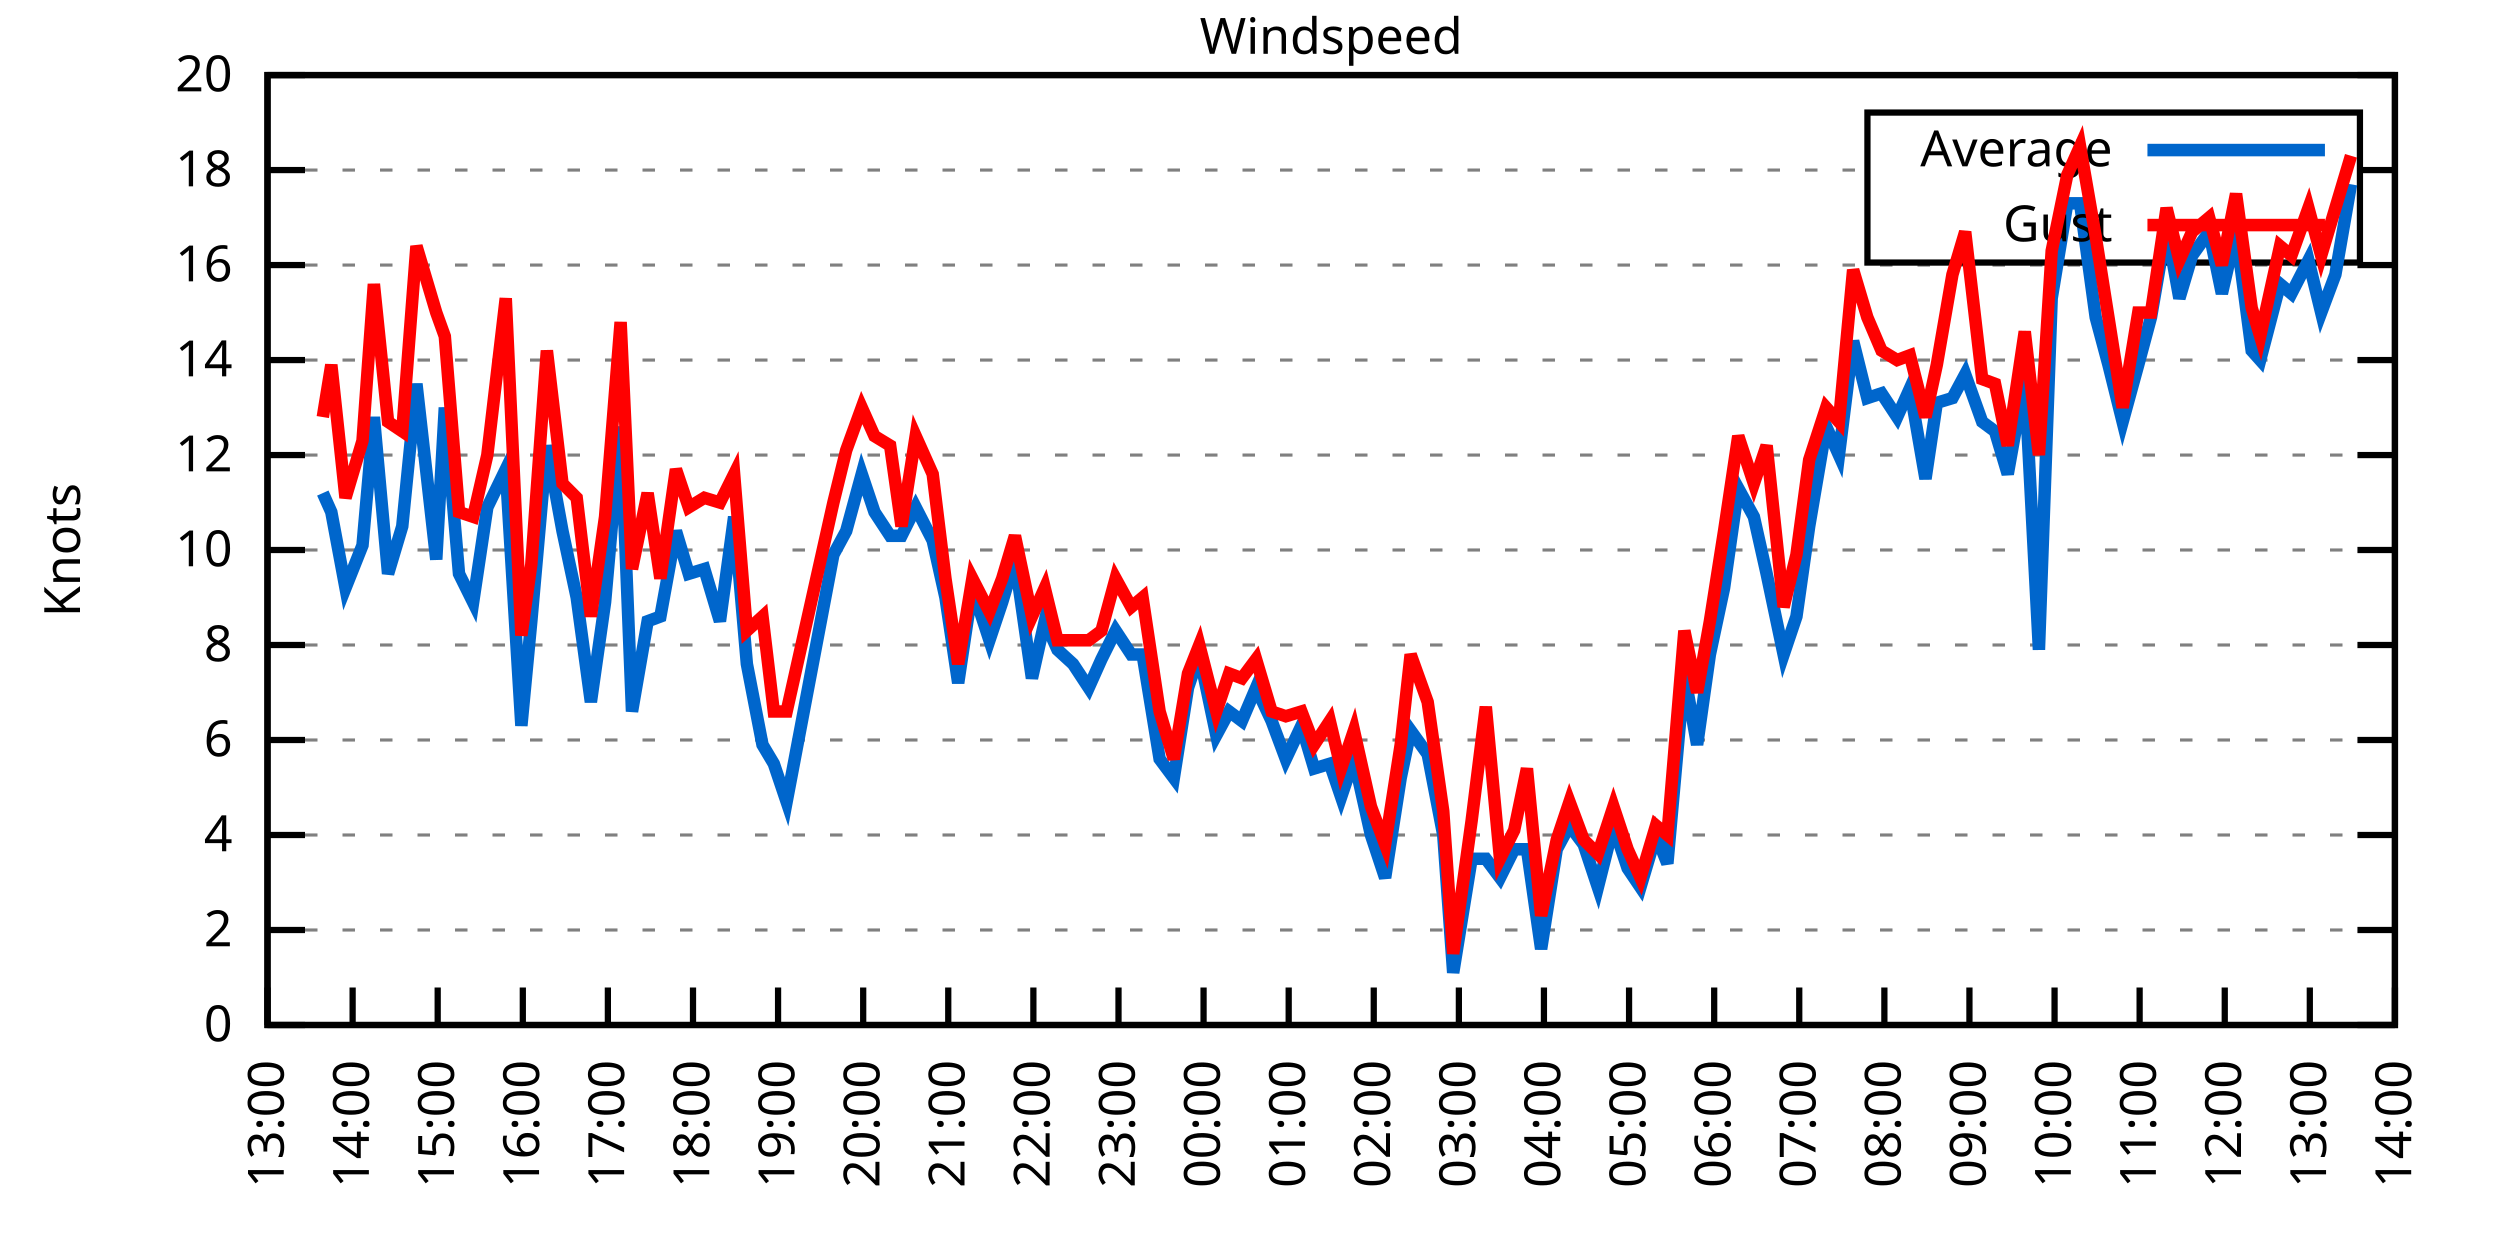
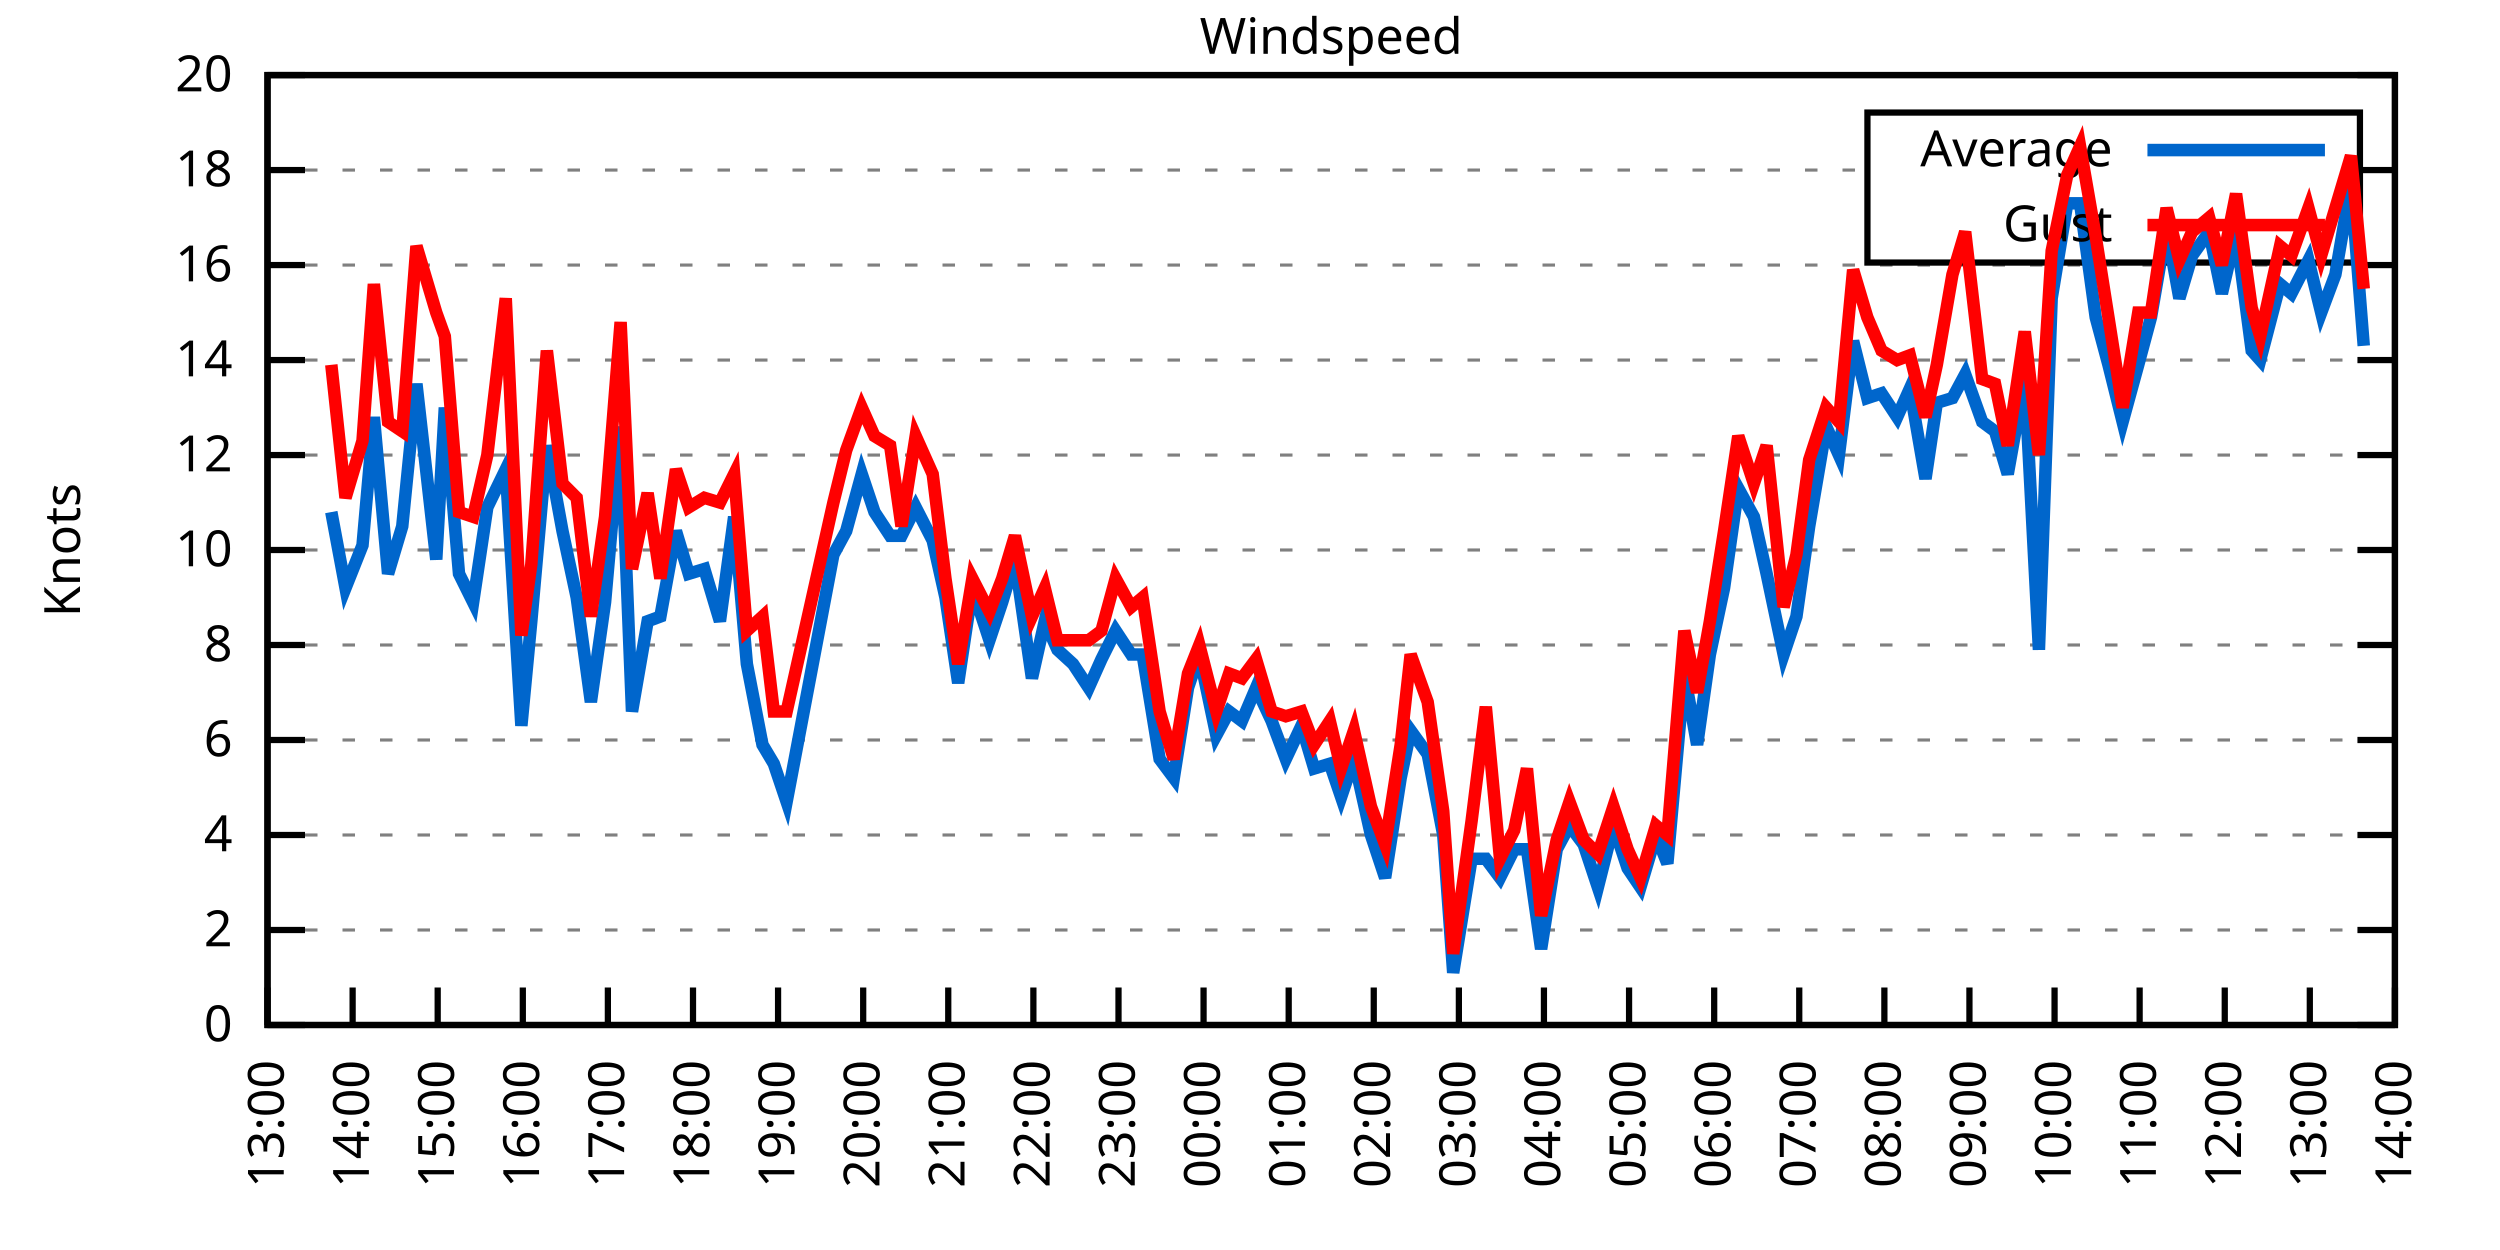
<svg xmlns="http://www.w3.org/2000/svg" xmlns:xlink="http://www.w3.org/1999/xlink" width="400" height="200" viewBox="0 0 400 200">
  <g id="gnuplot_canvas">
    <rect x="0" y="0" width="400" height="200" fill="none" />
    <defs>
      <circle id="gpDot" r="0.5" stroke-width="0.5" stroke="currentColor" />
      <path id="gpPt0" stroke-width="0.333" stroke="currentColor" d="M-1,0 h2 M0,-1 v2" />
      <path id="gpPt1" stroke-width="0.333" stroke="currentColor" d="M-1,-1 L1,1 M1,-1 L-1,1" />
      <path id="gpPt2" stroke-width="0.333" stroke="currentColor" d="M-1,0 L1,0 M0,-1 L0,1 M-1,-1 L1,1 M-1,1 L1,-1" />
      <rect id="gpPt3" stroke-width="0.333" stroke="currentColor" x="-1" y="-1" width="2" height="2" />
      <rect id="gpPt4" stroke-width="0.333" stroke="currentColor" fill="currentColor" x="-1" y="-1" width="2" height="2" />
      <circle id="gpPt5" stroke-width="0.333" stroke="currentColor" cx="0" cy="0" r="1" />
      <use xlink:href="#gpPt5" id="gpPt6" fill="currentColor" stroke="none" />
      <path id="gpPt7" stroke-width="0.333" stroke="currentColor" d="M0,-1.33 L-1.33,0.67 L1.33,0.67 z" />
      <use xlink:href="#gpPt7" id="gpPt8" fill="currentColor" stroke="none" />
      <use xlink:href="#gpPt7" id="gpPt9" stroke="currentColor" transform="rotate(180)" />
      <use xlink:href="#gpPt9" id="gpPt10" fill="currentColor" stroke="none" />
      <use xlink:href="#gpPt3" id="gpPt11" stroke="currentColor" transform="rotate(45)" />
      <use xlink:href="#gpPt11" id="gpPt12" fill="currentColor" stroke="none" />
      <path id="gpPt13" stroke-width="0.333" stroke="currentColor" d="M0,1.330 L1.265,0.411 L0.782,-1.067 L-0.782,-1.076 L-1.265,0.411 z" />
      <use xlink:href="#gpPt13" id="gpPt14" fill="currentColor" stroke="none" />
      <filter id="textbox" filterUnits="objectBoundingBox" x="0" y="0" height="1" width="1">
        <feFlood flood-color="white" flood-opacity="1" result="bgnd" />
        <feComposite in="SourceGraphic" in2="bgnd" operator="atop" />
      </filter>
      <filter id="greybox" filterUnits="objectBoundingBox" x="0" y="0" height="1" width="1">
        <feFlood flood-color="lightgrey" flood-opacity="1" result="grey" />
        <feComposite in="SourceGraphic" in2="grey" operator="atop" />
      </filter>
    </defs>
    <g fill="none" color="white" stroke="currentColor" stroke-width="1.00" stroke-linecap="butt" stroke-linejoin="miter">
</g>
    <g fill="none" color="black" stroke="currentColor" stroke-width="1.00" stroke-linecap="butt" stroke-linejoin="miter">
      <g stroke="none" shape-rendering="crispEdges">
        <polygon fill="rgb(255, 255, 255)" points="42.80,164.00 383.18,164.00 383.18,12.02 42.80,12.02 " />
      </g>
    </g>
    <g fill="none" color="black" stroke="currentColor" stroke-width="1.00" stroke-linecap="butt" stroke-linejoin="miter">
</g>
    <g fill="none" color="black" stroke="black" stroke-width="0.50" stroke-linecap="butt" stroke-linejoin="miter">
</g>
    <g fill="none" color="gray" stroke="currentColor" stroke-width="0.50" stroke-linecap="butt" stroke-linejoin="miter">
      <path stroke="gray" stroke-dasharray="2,4" class="gridline" d="M42.80,164.00 L383.19,164.00  " />
    </g>
    <g fill="none" color="gray" stroke="gray" stroke-width="1.00" stroke-linecap="butt" stroke-linejoin="miter">
</g>
    <g fill="none" color="black" stroke="currentColor" stroke-width="1.00" stroke-linecap="butt" stroke-linejoin="miter">
      <path stroke="black" d="M42.80,164.00 L48.80,164.00 M383.19,164.00 L377.19,164.00  " />
      <g transform="translate(37.20,166.60)" stroke="none" fill="black" font-family="Sans" font-size="8.00" text-anchor="end">
        <text>
          <tspan font-family="Sans"> 0</tspan>
        </text>
      </g>
    </g>
    <g fill="none" color="black" stroke="currentColor" stroke-width="1.00" stroke-linecap="butt" stroke-linejoin="miter">
</g>
    <g fill="none" color="black" stroke="black" stroke-width="0.50" stroke-linecap="butt" stroke-linejoin="miter">
</g>
    <g fill="none" color="gray" stroke="currentColor" stroke-width="0.50" stroke-linecap="butt" stroke-linejoin="miter">
      <path stroke="gray" stroke-dasharray="2,4" class="gridline" d="M42.80,148.80 L383.19,148.80  " />
    </g>
    <g fill="none" color="gray" stroke="gray" stroke-width="1.00" stroke-linecap="butt" stroke-linejoin="miter">
</g>
    <g fill="none" color="black" stroke="currentColor" stroke-width="1.00" stroke-linecap="butt" stroke-linejoin="miter">
      <path stroke="black" d="M42.80,148.80 L48.80,148.80 M383.19,148.80 L377.19,148.80  " />
      <g transform="translate(37.20,151.40)" stroke="none" fill="black" font-family="Sans" font-size="8.00" text-anchor="end">
        <text>
          <tspan font-family="Sans"> 2</tspan>
        </text>
      </g>
    </g>
    <g fill="none" color="black" stroke="currentColor" stroke-width="1.00" stroke-linecap="butt" stroke-linejoin="miter">
</g>
    <g fill="none" color="black" stroke="black" stroke-width="0.50" stroke-linecap="butt" stroke-linejoin="miter">
</g>
    <g fill="none" color="gray" stroke="currentColor" stroke-width="0.50" stroke-linecap="butt" stroke-linejoin="miter">
      <path stroke="gray" stroke-dasharray="2,4" class="gridline" d="M42.80,133.60 L383.19,133.60  " />
    </g>
    <g fill="none" color="gray" stroke="gray" stroke-width="1.00" stroke-linecap="butt" stroke-linejoin="miter">
</g>
    <g fill="none" color="black" stroke="currentColor" stroke-width="1.00" stroke-linecap="butt" stroke-linejoin="miter">
      <path stroke="black" d="M42.80,133.60 L48.80,133.60 M383.19,133.60 L377.19,133.60  " />
      <g transform="translate(37.20,136.20)" stroke="none" fill="black" font-family="Sans" font-size="8.00" text-anchor="end">
        <text>
          <tspan font-family="Sans"> 4</tspan>
        </text>
      </g>
    </g>
    <g fill="none" color="black" stroke="currentColor" stroke-width="1.00" stroke-linecap="butt" stroke-linejoin="miter">
</g>
    <g fill="none" color="black" stroke="black" stroke-width="0.50" stroke-linecap="butt" stroke-linejoin="miter">
</g>
    <g fill="none" color="gray" stroke="currentColor" stroke-width="0.50" stroke-linecap="butt" stroke-linejoin="miter">
      <path stroke="gray" stroke-dasharray="2,4" class="gridline" d="M42.80,118.40 L383.19,118.40  " />
    </g>
    <g fill="none" color="gray" stroke="gray" stroke-width="1.00" stroke-linecap="butt" stroke-linejoin="miter">
</g>
    <g fill="none" color="black" stroke="currentColor" stroke-width="1.00" stroke-linecap="butt" stroke-linejoin="miter">
      <path stroke="black" d="M42.80,118.40 L48.80,118.40 M383.19,118.40 L377.19,118.40  " />
      <g transform="translate(37.20,121.00)" stroke="none" fill="black" font-family="Sans" font-size="8.00" text-anchor="end">
        <text>
          <tspan font-family="Sans"> 6</tspan>
        </text>
      </g>
    </g>
    <g fill="none" color="black" stroke="currentColor" stroke-width="1.00" stroke-linecap="butt" stroke-linejoin="miter">
</g>
    <g fill="none" color="black" stroke="black" stroke-width="0.50" stroke-linecap="butt" stroke-linejoin="miter">
</g>
    <g fill="none" color="gray" stroke="currentColor" stroke-width="0.50" stroke-linecap="butt" stroke-linejoin="miter">
      <path stroke="gray" stroke-dasharray="2,4" class="gridline" d="M42.80,103.20 L383.19,103.20  " />
    </g>
    <g fill="none" color="gray" stroke="gray" stroke-width="1.00" stroke-linecap="butt" stroke-linejoin="miter">
</g>
    <g fill="none" color="black" stroke="currentColor" stroke-width="1.00" stroke-linecap="butt" stroke-linejoin="miter">
      <path stroke="black" d="M42.80,103.20 L48.80,103.20 M383.19,103.20 L377.19,103.20  " />
      <g transform="translate(37.20,105.80)" stroke="none" fill="black" font-family="Sans" font-size="8.00" text-anchor="end">
        <text>
          <tspan font-family="Sans"> 8</tspan>
        </text>
      </g>
    </g>
    <g fill="none" color="black" stroke="currentColor" stroke-width="1.00" stroke-linecap="butt" stroke-linejoin="miter">
</g>
    <g fill="none" color="black" stroke="black" stroke-width="0.50" stroke-linecap="butt" stroke-linejoin="miter">
</g>
    <g fill="none" color="gray" stroke="currentColor" stroke-width="0.50" stroke-linecap="butt" stroke-linejoin="miter">
      <path stroke="gray" stroke-dasharray="2,4" class="gridline" d="M42.80,88.00 L383.19,88.00  " />
    </g>
    <g fill="none" color="gray" stroke="gray" stroke-width="1.00" stroke-linecap="butt" stroke-linejoin="miter">
</g>
    <g fill="none" color="black" stroke="currentColor" stroke-width="1.00" stroke-linecap="butt" stroke-linejoin="miter">
      <path stroke="black" d="M42.80,88.00 L48.80,88.00 M383.19,88.00 L377.19,88.00  " />
      <g transform="translate(37.20,90.60)" stroke="none" fill="black" font-family="Sans" font-size="8.00" text-anchor="end">
        <text>
          <tspan font-family="Sans"> 10</tspan>
        </text>
      </g>
    </g>
    <g fill="none" color="black" stroke="currentColor" stroke-width="1.00" stroke-linecap="butt" stroke-linejoin="miter">
</g>
    <g fill="none" color="black" stroke="black" stroke-width="0.50" stroke-linecap="butt" stroke-linejoin="miter">
</g>
    <g fill="none" color="gray" stroke="currentColor" stroke-width="0.50" stroke-linecap="butt" stroke-linejoin="miter">
      <path stroke="gray" stroke-dasharray="2,4" class="gridline" d="M42.80,72.81 L383.19,72.81  " />
    </g>
    <g fill="none" color="gray" stroke="gray" stroke-width="1.00" stroke-linecap="butt" stroke-linejoin="miter">
</g>
    <g fill="none" color="black" stroke="currentColor" stroke-width="1.00" stroke-linecap="butt" stroke-linejoin="miter">
      <path stroke="black" d="M42.80,72.81 L48.80,72.81 M383.19,72.81 L377.19,72.81  " />
      <g transform="translate(37.20,75.41)" stroke="none" fill="black" font-family="Sans" font-size="8.00" text-anchor="end">
        <text>
          <tspan font-family="Sans"> 12</tspan>
        </text>
      </g>
    </g>
    <g fill="none" color="black" stroke="currentColor" stroke-width="1.00" stroke-linecap="butt" stroke-linejoin="miter">
</g>
    <g fill="none" color="black" stroke="black" stroke-width="0.50" stroke-linecap="butt" stroke-linejoin="miter">
</g>
    <g fill="none" color="gray" stroke="currentColor" stroke-width="0.50" stroke-linecap="butt" stroke-linejoin="miter">
      <path stroke="gray" stroke-dasharray="2,4" class="gridline" d="M42.80,57.61 L383.19,57.61  " />
    </g>
    <g fill="none" color="gray" stroke="gray" stroke-width="1.00" stroke-linecap="butt" stroke-linejoin="miter">
</g>
    <g fill="none" color="black" stroke="currentColor" stroke-width="1.00" stroke-linecap="butt" stroke-linejoin="miter">
      <path stroke="black" d="M42.80,57.61 L48.80,57.61 M383.19,57.61 L377.19,57.61  " />
      <g transform="translate(37.20,60.21)" stroke="none" fill="black" font-family="Sans" font-size="8.00" text-anchor="end">
        <text>
          <tspan font-family="Sans"> 14</tspan>
        </text>
      </g>
    </g>
    <g fill="none" color="black" stroke="currentColor" stroke-width="1.00" stroke-linecap="butt" stroke-linejoin="miter">
</g>
    <g fill="none" color="black" stroke="black" stroke-width="0.50" stroke-linecap="butt" stroke-linejoin="miter">
</g>
    <g fill="none" color="gray" stroke="currentColor" stroke-width="0.50" stroke-linecap="butt" stroke-linejoin="miter">
      <path stroke="gray" stroke-dasharray="2,4" class="gridline" d="M42.80,42.41 L383.19,42.41  " />
    </g>
    <g fill="none" color="gray" stroke="gray" stroke-width="1.00" stroke-linecap="butt" stroke-linejoin="miter">
</g>
    <g fill="none" color="black" stroke="currentColor" stroke-width="1.00" stroke-linecap="butt" stroke-linejoin="miter">
      <path stroke="black" d="M42.80,42.41 L48.80,42.41 M383.19,42.41 L377.19,42.41  " />
      <g transform="translate(37.20,45.01)" stroke="none" fill="black" font-family="Sans" font-size="8.00" text-anchor="end">
        <text>
          <tspan font-family="Sans"> 16</tspan>
        </text>
      </g>
    </g>
    <g fill="none" color="black" stroke="currentColor" stroke-width="1.00" stroke-linecap="butt" stroke-linejoin="miter">
</g>
    <g fill="none" color="black" stroke="black" stroke-width="0.50" stroke-linecap="butt" stroke-linejoin="miter">
</g>
    <g fill="none" color="gray" stroke="currentColor" stroke-width="0.50" stroke-linecap="butt" stroke-linejoin="miter">
      <path stroke="gray" stroke-dasharray="2,4" class="gridline" d="M42.80,27.21 L298.79,27.21 M377.59,27.21 L383.19,27.21  " />
    </g>
    <g fill="none" color="gray" stroke="gray" stroke-width="1.00" stroke-linecap="butt" stroke-linejoin="miter">
</g>
    <g fill="none" color="black" stroke="currentColor" stroke-width="1.00" stroke-linecap="butt" stroke-linejoin="miter">
      <path stroke="black" d="M42.80,27.21 L48.80,27.21 M383.19,27.21 L377.19,27.21  " />
      <g transform="translate(37.20,29.81)" stroke="none" fill="black" font-family="Sans" font-size="8.00" text-anchor="end">
        <text>
          <tspan font-family="Sans"> 18</tspan>
        </text>
      </g>
    </g>
    <g fill="none" color="black" stroke="currentColor" stroke-width="1.00" stroke-linecap="butt" stroke-linejoin="miter">
</g>
    <g fill="none" color="black" stroke="black" stroke-width="0.50" stroke-linecap="butt" stroke-linejoin="miter">
</g>
    <g fill="none" color="gray" stroke="currentColor" stroke-width="0.50" stroke-linecap="butt" stroke-linejoin="miter">
      <path stroke="gray" stroke-dasharray="2,4" class="gridline" d="M42.80,12.01 L383.19,12.01  " />
    </g>
    <g fill="none" color="gray" stroke="gray" stroke-width="1.00" stroke-linecap="butt" stroke-linejoin="miter">
</g>
    <g fill="none" color="black" stroke="currentColor" stroke-width="1.00" stroke-linecap="butt" stroke-linejoin="miter">
      <path stroke="black" d="M42.80,12.01 L48.80,12.01 M383.19,12.01 L377.19,12.01  " />
      <g transform="translate(37.20,14.61)" stroke="none" fill="black" font-family="Sans" font-size="8.00" text-anchor="end">
        <text>
          <tspan font-family="Sans"> 20</tspan>
        </text>
      </g>
    </g>
    <g fill="none" color="black" stroke="currentColor" stroke-width="1.00" stroke-linecap="butt" stroke-linejoin="miter">
      <path stroke="black" d="M42.80,164.00 L42.80,158.00  " />
      <g transform="translate(45.40,169.60) rotate(270.00)" stroke="none" fill="black" font-family="Sans" font-size="8.00" text-anchor="end">
        <text>
          <tspan font-family="Sans">13:00</tspan>
        </text>
      </g>
    </g>
    <g fill="none" color="black" stroke="currentColor" stroke-width="1.00" stroke-linecap="butt" stroke-linejoin="miter">
      <path stroke="black" d="M56.42,164.00 L56.42,158.00  " />
      <g transform="translate(59.02,169.60) rotate(270.00)" stroke="none" fill="black" font-family="Sans" font-size="8.00" text-anchor="end">
        <text>
          <tspan font-family="Sans">14:00</tspan>
        </text>
      </g>
    </g>
    <g fill="none" color="black" stroke="currentColor" stroke-width="1.00" stroke-linecap="butt" stroke-linejoin="miter">
      <path stroke="black" d="M70.03,164.00 L70.03,158.00  " />
      <g transform="translate(72.63,169.60) rotate(270.00)" stroke="none" fill="black" font-family="Sans" font-size="8.00" text-anchor="end">
        <text>
          <tspan font-family="Sans">15:00</tspan>
        </text>
      </g>
    </g>
    <g fill="none" color="black" stroke="currentColor" stroke-width="1.00" stroke-linecap="butt" stroke-linejoin="miter">
      <path stroke="black" d="M83.65,164.00 L83.65,158.00  " />
      <g transform="translate(86.25,169.60) rotate(270.00)" stroke="none" fill="black" font-family="Sans" font-size="8.00" text-anchor="end">
        <text>
          <tspan font-family="Sans">16:00</tspan>
        </text>
      </g>
    </g>
    <g fill="none" color="black" stroke="currentColor" stroke-width="1.00" stroke-linecap="butt" stroke-linejoin="miter">
      <path stroke="black" d="M97.26,164.00 L97.26,158.00  " />
      <g transform="translate(99.86,169.60) rotate(270.00)" stroke="none" fill="black" font-family="Sans" font-size="8.00" text-anchor="end">
        <text>
          <tspan font-family="Sans">17:00</tspan>
        </text>
      </g>
    </g>
    <g fill="none" color="black" stroke="currentColor" stroke-width="1.00" stroke-linecap="butt" stroke-linejoin="miter">
      <path stroke="black" d="M110.88,164.00 L110.88,158.00  " />
      <g transform="translate(113.48,169.60) rotate(270.00)" stroke="none" fill="black" font-family="Sans" font-size="8.00" text-anchor="end">
        <text>
          <tspan font-family="Sans">18:00</tspan>
        </text>
      </g>
    </g>
    <g fill="none" color="black" stroke="currentColor" stroke-width="1.00" stroke-linecap="butt" stroke-linejoin="miter">
      <path stroke="black" d="M124.49,164.00 L124.49,158.00  " />
      <g transform="translate(127.09,169.60) rotate(270.00)" stroke="none" fill="black" font-family="Sans" font-size="8.00" text-anchor="end">
        <text>
          <tspan font-family="Sans">19:00</tspan>
        </text>
      </g>
    </g>
    <g fill="none" color="black" stroke="currentColor" stroke-width="1.00" stroke-linecap="butt" stroke-linejoin="miter">
      <path stroke="black" d="M138.11,164.00 L138.11,158.00  " />
      <g transform="translate(140.71,169.60) rotate(270.00)" stroke="none" fill="black" font-family="Sans" font-size="8.00" text-anchor="end">
        <text>
          <tspan font-family="Sans">20:00</tspan>
        </text>
      </g>
    </g>
    <g fill="none" color="black" stroke="currentColor" stroke-width="1.00" stroke-linecap="butt" stroke-linejoin="miter">
      <path stroke="black" d="M151.72,164.00 L151.72,158.00  " />
      <g transform="translate(154.32,169.60) rotate(270.00)" stroke="none" fill="black" font-family="Sans" font-size="8.00" text-anchor="end">
        <text>
          <tspan font-family="Sans">21:00</tspan>
        </text>
      </g>
    </g>
    <g fill="none" color="black" stroke="currentColor" stroke-width="1.00" stroke-linecap="butt" stroke-linejoin="miter">
      <path stroke="black" d="M165.34,164.00 L165.34,158.00  " />
      <g transform="translate(167.94,169.60) rotate(270.00)" stroke="none" fill="black" font-family="Sans" font-size="8.00" text-anchor="end">
        <text>
          <tspan font-family="Sans">22:00</tspan>
        </text>
      </g>
    </g>
    <g fill="none" color="black" stroke="currentColor" stroke-width="1.00" stroke-linecap="butt" stroke-linejoin="miter">
      <path stroke="black" d="M178.96,164.00 L178.96,158.00  " />
      <g transform="translate(181.56,169.60) rotate(270.00)" stroke="none" fill="black" font-family="Sans" font-size="8.00" text-anchor="end">
        <text>
          <tspan font-family="Sans">23:00</tspan>
        </text>
      </g>
    </g>
    <g fill="none" color="black" stroke="currentColor" stroke-width="1.00" stroke-linecap="butt" stroke-linejoin="miter">
      <path stroke="black" d="M192.57,164.00 L192.57,158.00  " />
      <g transform="translate(195.17,169.60) rotate(270.00)" stroke="none" fill="black" font-family="Sans" font-size="8.00" text-anchor="end">
        <text>
          <tspan font-family="Sans">00:00</tspan>
        </text>
      </g>
    </g>
    <g fill="none" color="black" stroke="currentColor" stroke-width="1.00" stroke-linecap="butt" stroke-linejoin="miter">
      <path stroke="black" d="M206.19,164.00 L206.19,158.00  " />
      <g transform="translate(208.79,169.60) rotate(270.00)" stroke="none" fill="black" font-family="Sans" font-size="8.00" text-anchor="end">
        <text>
          <tspan font-family="Sans">01:00</tspan>
        </text>
      </g>
    </g>
    <g fill="none" color="black" stroke="currentColor" stroke-width="1.00" stroke-linecap="butt" stroke-linejoin="miter">
      <path stroke="black" d="M219.80,164.00 L219.80,158.00  " />
      <g transform="translate(222.40,169.60) rotate(270.00)" stroke="none" fill="black" font-family="Sans" font-size="8.00" text-anchor="end">
        <text>
          <tspan font-family="Sans">02:00</tspan>
        </text>
      </g>
    </g>
    <g fill="none" color="black" stroke="currentColor" stroke-width="1.00" stroke-linecap="butt" stroke-linejoin="miter">
      <path stroke="black" d="M233.42,164.00 L233.42,158.00  " />
      <g transform="translate(236.02,169.60) rotate(270.00)" stroke="none" fill="black" font-family="Sans" font-size="8.00" text-anchor="end">
        <text>
          <tspan font-family="Sans">03:00</tspan>
        </text>
      </g>
    </g>
    <g fill="none" color="black" stroke="currentColor" stroke-width="1.00" stroke-linecap="butt" stroke-linejoin="miter">
      <path stroke="black" d="M247.03,164.00 L247.03,158.00  " />
      <g transform="translate(249.63,169.60) rotate(270.00)" stroke="none" fill="black" font-family="Sans" font-size="8.00" text-anchor="end">
        <text>
          <tspan font-family="Sans">04:00</tspan>
        </text>
      </g>
    </g>
    <g fill="none" color="black" stroke="currentColor" stroke-width="1.00" stroke-linecap="butt" stroke-linejoin="miter">
      <path stroke="black" d="M260.65,164.00 L260.65,158.00  " />
      <g transform="translate(263.25,169.60) rotate(270.00)" stroke="none" fill="black" font-family="Sans" font-size="8.00" text-anchor="end">
        <text>
          <tspan font-family="Sans">05:00</tspan>
        </text>
      </g>
    </g>
    <g fill="none" color="black" stroke="currentColor" stroke-width="1.00" stroke-linecap="butt" stroke-linejoin="miter">
      <path stroke="black" d="M274.27,164.00 L274.27,158.00  " />
      <g transform="translate(276.87,169.60) rotate(270.00)" stroke="none" fill="black" font-family="Sans" font-size="8.00" text-anchor="end">
        <text>
          <tspan font-family="Sans">06:00</tspan>
        </text>
      </g>
    </g>
    <g fill="none" color="black" stroke="currentColor" stroke-width="1.00" stroke-linecap="butt" stroke-linejoin="miter">
      <path stroke="black" d="M287.88,164.00 L287.88,158.00  " />
      <g transform="translate(290.48,169.60) rotate(270.00)" stroke="none" fill="black" font-family="Sans" font-size="8.00" text-anchor="end">
        <text>
          <tspan font-family="Sans">07:00</tspan>
        </text>
      </g>
    </g>
    <g fill="none" color="black" stroke="currentColor" stroke-width="1.00" stroke-linecap="butt" stroke-linejoin="miter">
      <path stroke="black" d="M301.50,164.00 L301.50,158.00  " />
      <g transform="translate(304.10,169.60) rotate(270.00)" stroke="none" fill="black" font-family="Sans" font-size="8.00" text-anchor="end">
        <text>
          <tspan font-family="Sans">08:00</tspan>
        </text>
      </g>
    </g>
    <g fill="none" color="black" stroke="currentColor" stroke-width="1.00" stroke-linecap="butt" stroke-linejoin="miter">
      <path stroke="black" d="M315.11,164.00 L315.11,158.00  " />
      <g transform="translate(317.71,169.60) rotate(270.00)" stroke="none" fill="black" font-family="Sans" font-size="8.00" text-anchor="end">
        <text>
          <tspan font-family="Sans">09:00</tspan>
        </text>
      </g>
    </g>
    <g fill="none" color="black" stroke="currentColor" stroke-width="1.00" stroke-linecap="butt" stroke-linejoin="miter">
      <path stroke="black" d="M328.73,164.00 L328.73,158.00  " />
      <g transform="translate(331.33,169.60) rotate(270.00)" stroke="none" fill="black" font-family="Sans" font-size="8.00" text-anchor="end">
        <text>
          <tspan font-family="Sans">10:00</tspan>
        </text>
      </g>
    </g>
    <g fill="none" color="black" stroke="currentColor" stroke-width="1.00" stroke-linecap="butt" stroke-linejoin="miter">
      <path stroke="black" d="M342.34,164.00 L342.34,158.00  " />
      <g transform="translate(344.94,169.60) rotate(270.00)" stroke="none" fill="black" font-family="Sans" font-size="8.00" text-anchor="end">
        <text>
          <tspan font-family="Sans">11:00</tspan>
        </text>
      </g>
    </g>
    <g fill="none" color="black" stroke="currentColor" stroke-width="1.00" stroke-linecap="butt" stroke-linejoin="miter">
      <path stroke="black" d="M355.96,164.00 L355.96,158.00  " />
      <g transform="translate(358.56,169.60) rotate(270.00)" stroke="none" fill="black" font-family="Sans" font-size="8.00" text-anchor="end">
        <text>
          <tspan font-family="Sans">12:00</tspan>
        </text>
      </g>
    </g>
    <g fill="none" color="black" stroke="currentColor" stroke-width="1.00" stroke-linecap="butt" stroke-linejoin="miter">
      <path stroke="black" d="M369.57,164.00 L369.57,158.00  " />
      <g transform="translate(372.17,169.60) rotate(270.00)" stroke="none" fill="black" font-family="Sans" font-size="8.00" text-anchor="end">
        <text>
          <tspan font-family="Sans">13:00</tspan>
        </text>
      </g>
    </g>
    <g fill="none" color="black" stroke="currentColor" stroke-width="1.00" stroke-linecap="butt" stroke-linejoin="miter">
      <path stroke="black" d="M383.19,164.00 L383.19,158.00  " />
      <g transform="translate(385.79,169.60) rotate(270.00)" stroke="none" fill="black" font-family="Sans" font-size="8.00" text-anchor="end">
        <text>
          <tspan font-family="Sans">14:00</tspan>
        </text>
      </g>
    </g>
    <g fill="none" color="black" stroke="currentColor" stroke-width="1.00" stroke-linecap="butt" stroke-linejoin="miter">
</g>
    <g fill="none" color="black" stroke="currentColor" stroke-width="1.00" stroke-linecap="butt" stroke-linejoin="miter">
      <path stroke="black" d="M42.80,12.01 L42.80,164.00 L383.19,164.00 L383.19,12.01 L42.80,12.01 Z  " />
    </g>
    <g fill="none" color="black" stroke="currentColor" stroke-width="1.00" stroke-linecap="butt" stroke-linejoin="miter">
</g>
    <g fill="none" color="black" stroke="currentColor" stroke-width="1.00" stroke-linecap="butt" stroke-linejoin="miter">
      <path stroke="black" d="M298.79,42.01 L298.79,18.01 L377.59,18.01 L377.59,42.01 L298.79,42.01 Z  " />
    </g>
    <g id="Windspeed_plot_1">
      <g fill="none" color="white" stroke="black" stroke-width="2.00" stroke-linecap="butt" stroke-linejoin="miter">
</g>
      <g fill="none" color="black" stroke="currentColor" stroke-width="2.00" stroke-linecap="butt" stroke-linejoin="miter">
        <g transform="translate(337.99,26.61)" stroke="none" fill="black" font-family="Sans" font-size="8.00" text-anchor="end">
          <text>
            <tspan font-family="Sans">Average</tspan>
          </text>
        </g>
      </g>
      <g fill="none" color="black" stroke="currentColor" stroke-width="2.00" stroke-linecap="butt" stroke-linejoin="miter">
-         <path stroke="rgb(  0, 102, 204)" d="M343.59,24.01 L371.99,24.01 M51.65,78.89 L53.01,81.93 L55.28,94.08 L58.00,87.25 L59.82,66.73 L62.09,91.80   L64.36,84.21 L66.63,61.41 L69.80,89.52 L71.17,65.21 L73.44,91.80 L75.70,96.36 L77.97,81.17 L80.92,75.09   L83.42,116.12 L85.01,99.40 L87.50,71.29 L90.00,84.97 L92.27,95.60 L94.54,112.32 L96.81,96.36 L99.30,68.25   L101.12,113.84 L103.62,99.40 L105.66,98.64 L108.15,84.97 L110.20,91.80 L112.69,91.04 L115.19,99.40 L117.46,82.69   L119.50,106.24 L122.00,119.16 L123.81,122.20 L125.86,128.28 L133.34,88.76 L135.39,84.97 L137.88,75.85 L139.92,81.93   L142.42,85.73 L144.24,85.73 L146.51,81.17 L149.23,86.49 L151.27,95.60 L153.31,109.28 L155.58,94.08 L158.31,102.44   L160.35,96.36 L162.39,89.52 L165.11,108.52 L167.16,99.40 L169.20,103.96 L171.69,106.24 L174.19,110.04 L176.23,105.48   L178.50,100.92 L181.00,104.72 L182.81,104.72 L185.54,121.44 L187.81,124.48 L190.08,110.04 L191.89,104.72 L194.61,117.64   L196.66,113.84 L198.70,115.36 L200.97,110.04 L203.46,115.36 L205.73,121.44 L208.23,116.12 L210.27,122.96 L212.77,122.20   L214.58,127.52 L216.63,121.44 L219.35,133.60 L221.62,140.44 L224.11,124.48 L225.70,116.88 L228.43,120.68 L230.92,133.60   L232.51,155.64 L235.46,137.40 L237.73,137.40 L240.00,140.44 L242.27,135.88 L244.31,135.88 L246.58,151.84 L249.08,135.88   L251.12,132.08 L253.39,135.12 L255.66,141.96 L258.15,132.08 L260.42,138.92 L262.47,141.96 L264.96,133.60 L266.78,138.16   L269.50,107.76 L271.54,119.16 L273.58,104.72 L275.85,94.08 L278.12,78.13 L280.62,82.69 L282.66,91.80 L285.38,104.72   L287.43,98.64 L289.47,84.21 L292.19,68.25 L294.23,72.81 L296.50,54.57 L298.77,63.69 L301.04,62.93 L303.54,66.73   L305.58,62.17 L308.08,76.61 L309.89,64.45 L312.39,63.69 L314.43,59.89 L317.15,67.49 L319.20,69.01 L321.24,75.85   L323.96,60.65 L326.23,103.96 L328.27,47.73 L330.77,32.53 L332.81,32.53 L335.31,50.77 L337.35,58.37 L339.62,67.49   L342.12,58.37 L344.16,50.77 L346.65,36.33 L348.70,47.73 L350.74,40.89 L353.46,37.09 L355.50,46.97 L357.77,37.09   L360.27,56.09 L361.63,57.61 L364.81,45.45 L366.62,46.97 L369.35,41.65 L371.39,50.01 L373.66,43.93 L376.16,29.49    " />
+         <path stroke="rgb(  0, 102, 204)" d="M343.59,24.01 L371.99,24.01 M53.01,81.93 L55.28,94.08 L58.00,87.25 L59.82,66.73 L62.09,91.80 L64.36,84.21   L66.63,61.41 L69.80,89.52 L71.17,65.21 L73.44,91.80 L75.70,96.36 L77.97,81.17 L80.92,75.09 L83.42,116.12   L85.01,99.40 L87.50,71.29 L90.00,84.97 L92.27,95.60 L94.54,112.32 L96.81,96.36 L99.30,68.25 L101.12,113.84   L103.62,99.40 L105.66,98.64 L108.15,84.97 L110.20,91.80 L112.69,91.04 L115.19,99.40 L117.46,82.69 L119.50,106.24   L122.00,119.16 L123.81,122.20 L125.86,128.28 L133.34,88.76 L135.39,84.97 L137.88,75.85 L139.92,81.93 L142.42,85.73   L144.24,85.73 L146.51,81.17 L149.23,86.49 L151.27,95.60 L153.31,109.28 L155.58,94.08 L158.31,102.44 L160.35,96.36   L162.39,89.52 L165.11,108.52 L167.16,99.40 L169.20,103.96 L171.69,106.24 L174.19,110.04 L176.23,105.48 L178.50,100.92   L181.00,104.72 L182.81,104.72 L185.54,121.44 L187.81,124.48 L190.08,110.04 L191.89,104.72 L194.61,117.64 L196.66,113.84   L198.70,115.36 L200.97,110.04 L203.46,115.36 L205.73,121.44 L208.23,116.12 L210.27,122.96 L212.77,122.20 L214.58,127.52   L216.63,121.44 L219.35,133.60 L221.62,140.44 L224.11,124.48 L225.70,116.88 L228.43,120.68 L230.92,133.60 L232.51,155.64   L235.46,137.40 L237.73,137.40 L240.00,140.44 L242.27,135.88 L244.31,135.88 L246.58,151.84 L249.08,135.88 L251.12,132.08   L253.39,135.12 L255.66,141.96 L258.15,132.08 L260.42,138.92 L262.47,141.96 L264.96,133.60 L266.78,138.16 L269.50,107.76   L271.54,119.16 L273.58,104.72 L275.85,94.08 L278.12,78.13 L280.62,82.69 L282.66,91.80 L285.38,104.72 L287.43,98.64   L289.47,84.21 L292.19,68.25 L294.23,72.81 L296.50,54.57 L298.77,63.69 L301.04,62.93 L303.54,66.73 L305.58,62.17   L308.08,76.61 L309.89,64.45 L312.39,63.69 L314.43,59.89 L317.15,67.49 L319.20,69.01 L321.24,75.85 L323.96,60.65   L326.23,103.96 L328.27,47.73 L330.77,32.53 L332.81,32.53 L335.31,50.77 L337.35,58.37 L339.62,67.49 L342.12,58.37   L344.16,50.77 L346.65,36.33 L348.70,47.73 L350.74,40.89 L353.46,37.09 L355.50,46.97 L357.77,37.09 L360.27,56.09   L361.63,57.61 L364.81,45.45 L366.62,46.97 L369.35,41.65 L371.39,50.01 L373.66,43.93 L376.16,29.49 L378.20,55.33    " />
      </g>
    </g>
    <g id="Windspeed_plot_2">
      <g fill="none" color="black" stroke="currentColor" stroke-width="2.00" stroke-linecap="butt" stroke-linejoin="miter">
        <g transform="translate(337.99,38.61)" stroke="none" fill="black" font-family="Sans" font-size="8.00" text-anchor="end">
          <text>
            <tspan font-family="Sans">Gust</tspan>
          </text>
        </g>
      </g>
      <g fill="none" color="black" stroke="currentColor" stroke-width="2.00" stroke-linecap="butt" stroke-linejoin="miter">
-         <path stroke="rgb(255,   0,   0)" d="M343.59,36.01 L371.99,36.01 M51.65,66.73 L53.01,58.37 L55.28,79.65 L58.00,70.53 L59.82,45.45 L62.09,67.49   L64.36,69.01 L66.63,39.37 L69.80,50.01 L71.17,53.81 L73.44,81.93 L75.70,82.69 L77.97,72.81 L80.92,47.73   L83.42,101.68 L85.01,90.28 L87.50,56.09 L90.00,77.37 L92.27,79.65 L94.54,98.64 L96.81,82.69 L99.30,51.53   L101.12,91.04 L103.62,78.89 L105.66,92.56 L108.15,75.09 L110.20,81.17 L112.69,79.65 L115.19,80.41 L117.46,75.85   L119.50,100.92 L122.00,98.64 L123.81,113.84 L125.86,113.84 L133.34,80.41 L135.39,72.05 L137.88,65.21 L139.92,69.77   L142.42,71.29 L144.24,84.21 L146.51,69.77 L149.23,75.85 L151.27,92.56 L153.31,106.24 L155.58,92.56 L158.31,97.88   L160.35,92.56 L162.39,85.73 L165.11,98.64 L167.16,94.08 L169.20,102.44 L171.69,102.44 L174.19,102.44 L176.23,100.92   L178.50,92.56 L181.00,97.12 L182.81,95.60 L185.54,113.84 L187.81,121.44 L190.08,107.76 L191.89,103.20 L194.61,113.84   L196.66,107.76 L198.70,108.52 L200.97,105.48 L203.46,113.84 L205.73,114.60 L208.23,113.84 L210.27,119.16 L212.77,115.36   L214.58,122.96 L216.63,116.88 L219.35,129.04 L221.62,135.12 L224.11,119.16 L225.70,104.72 L228.43,112.32 L230.92,129.80   L232.51,152.60 L235.46,131.32 L237.73,113.08 L240.00,137.40 L242.27,132.84 L244.31,122.96 L246.58,146.52 L249.08,134.36   L251.12,128.28 L253.39,134.36 L255.66,136.64 L258.15,129.04 L260.42,135.88 L262.47,140.44 L264.96,132.08 L266.78,133.60   L269.50,100.92 L271.54,110.80 L273.58,99.40 L275.85,84.97 L278.12,69.77 L280.62,77.37 L282.66,71.29 L285.38,97.12   L287.43,88.76 L289.47,73.57 L292.19,65.21 L294.23,67.49 L296.50,43.17 L298.77,50.77 L301.04,56.09 L303.54,57.61   L305.58,56.85 L308.08,66.73 L309.89,58.37 L312.39,43.93 L314.43,37.09 L317.15,60.65 L319.20,61.41 L321.24,71.29   L323.96,53.05 L326.23,72.81 L328.27,40.13 L330.77,27.97 L332.81,23.41 L335.31,37.85 L337.35,50.77 L339.62,65.21   L342.12,50.01 L344.16,50.01 L346.65,33.29 L348.70,41.65 L350.74,37.09 L353.46,34.81 L355.50,42.41 L357.77,31.01   L360.27,49.25 L361.63,53.81 L364.81,39.37 L366.62,40.89 L369.35,33.29 L371.39,40.89 L373.66,33.29 L376.16,24.93    " />
+         <path stroke="rgb(255,   0,   0)" d="M343.59,36.01 L371.99,36.01 M53.01,58.37 L55.28,79.65 L58.00,70.53 L59.82,45.45 L62.09,67.49 L64.36,69.01   L66.63,39.37 L69.80,50.01 L71.17,53.81 L73.44,81.93 L75.70,82.69 L77.97,72.81 L80.92,47.73 L83.42,101.68   L85.01,90.28 L87.50,56.09 L90.00,77.37 L92.27,79.65 L94.54,98.64 L96.81,82.69 L99.30,51.53 L101.12,91.04   L103.62,78.89 L105.66,92.56 L108.15,75.09 L110.20,81.17 L112.69,79.65 L115.19,80.41 L117.46,75.85 L119.50,100.92   L122.00,98.64 L123.81,113.84 L125.86,113.84 L133.34,80.41 L135.39,72.05 L137.88,65.21 L139.92,69.77 L142.42,71.29   L144.24,84.21 L146.51,69.77 L149.23,75.85 L151.27,92.56 L153.31,106.24 L155.58,92.56 L158.31,97.88 L160.35,92.56   L162.39,85.73 L165.11,98.64 L167.16,94.08 L169.20,102.44 L171.69,102.44 L174.19,102.44 L176.23,100.92 L178.50,92.56   L181.00,97.12 L182.81,95.60 L185.54,113.84 L187.81,121.44 L190.08,107.76 L191.89,103.20 L194.61,113.84 L196.66,107.76   L198.70,108.52 L200.97,105.48 L203.46,113.84 L205.73,114.60 L208.23,113.84 L210.27,119.16 L212.77,115.36 L214.58,122.96   L216.63,116.88 L219.35,129.04 L221.62,135.12 L224.11,119.16 L225.70,104.72 L228.43,112.32 L230.92,129.80 L232.51,152.60   L235.46,131.32 L237.73,113.08 L240.00,137.40 L242.27,132.84 L244.31,122.96 L246.58,146.52 L249.08,134.36 L251.12,128.28   L253.39,134.36 L255.66,136.64 L258.15,129.04 L260.42,135.88 L262.47,140.44 L264.96,132.08 L266.78,133.60 L269.50,100.92   L271.54,110.80 L273.58,99.40 L275.85,84.97 L278.12,69.77 L280.62,77.37 L282.66,71.29 L285.38,97.12 L287.43,88.76   L289.47,73.57 L292.19,65.21 L294.23,67.49 L296.50,43.17 L298.77,50.77 L301.04,56.09 L303.54,57.61 L305.58,56.85   L308.08,66.73 L309.89,58.37 L312.39,43.93 L314.43,37.09 L317.15,60.65 L319.20,61.41 L321.24,71.29 L323.96,53.05   L326.23,72.81 L328.27,40.13 L330.77,27.97 L332.81,23.41 L335.31,37.85 L337.35,50.77 L339.62,65.21 L342.12,50.01   L344.16,50.01 L346.65,33.29 L348.70,41.65 L350.74,37.09 L353.46,34.81 L355.50,42.41 L357.77,31.01 L360.27,49.25   L361.63,53.81 L364.81,39.37 L366.62,40.89 L369.35,33.29 L371.39,40.89 L373.66,33.29 L376.16,24.93 L378.20,46.21    " />
      </g>
    </g>
    <g fill="none" color="black" stroke="currentColor" stroke-width="2.00" stroke-linecap="butt" stroke-linejoin="miter">
</g>
    <g fill="none" color="black" stroke="black" stroke-width="1.00" stroke-linecap="butt" stroke-linejoin="miter">
</g>
    <g fill="none" color="black" stroke="currentColor" stroke-width="1.00" stroke-linecap="butt" stroke-linejoin="miter">
      <path stroke="black" d="M42.80,12.01 L42.80,164.00 L383.19,164.00 L383.19,12.01 L42.80,12.01 Z  " />
      <g transform="translate(12.80,88.01) rotate(270.00)" stroke="none" fill="black" font-family="Sans" font-size="8.00" text-anchor="middle">
        <text>
          <tspan font-family="Sans">Knots</tspan>
        </text>
      </g>
    </g>
    <g fill="none" color="black" stroke="currentColor" stroke-width="1.00" stroke-linecap="butt" stroke-linejoin="miter">
</g>
    <g fill="none" color="black" stroke="currentColor" stroke-width="1.00" stroke-linecap="butt" stroke-linejoin="miter">
      <g transform="translate(212.99,8.61)" stroke="none" fill="black" font-family="Sans" font-size="8.00" text-anchor="middle">
        <text>
          <tspan font-family="Sans">Windspeed</tspan>
        </text>
      </g>
    </g>
    <g fill="none" color="black" stroke="currentColor" stroke-width="1.00" stroke-linecap="butt" stroke-linejoin="miter">
</g>
  </g>
</svg>
